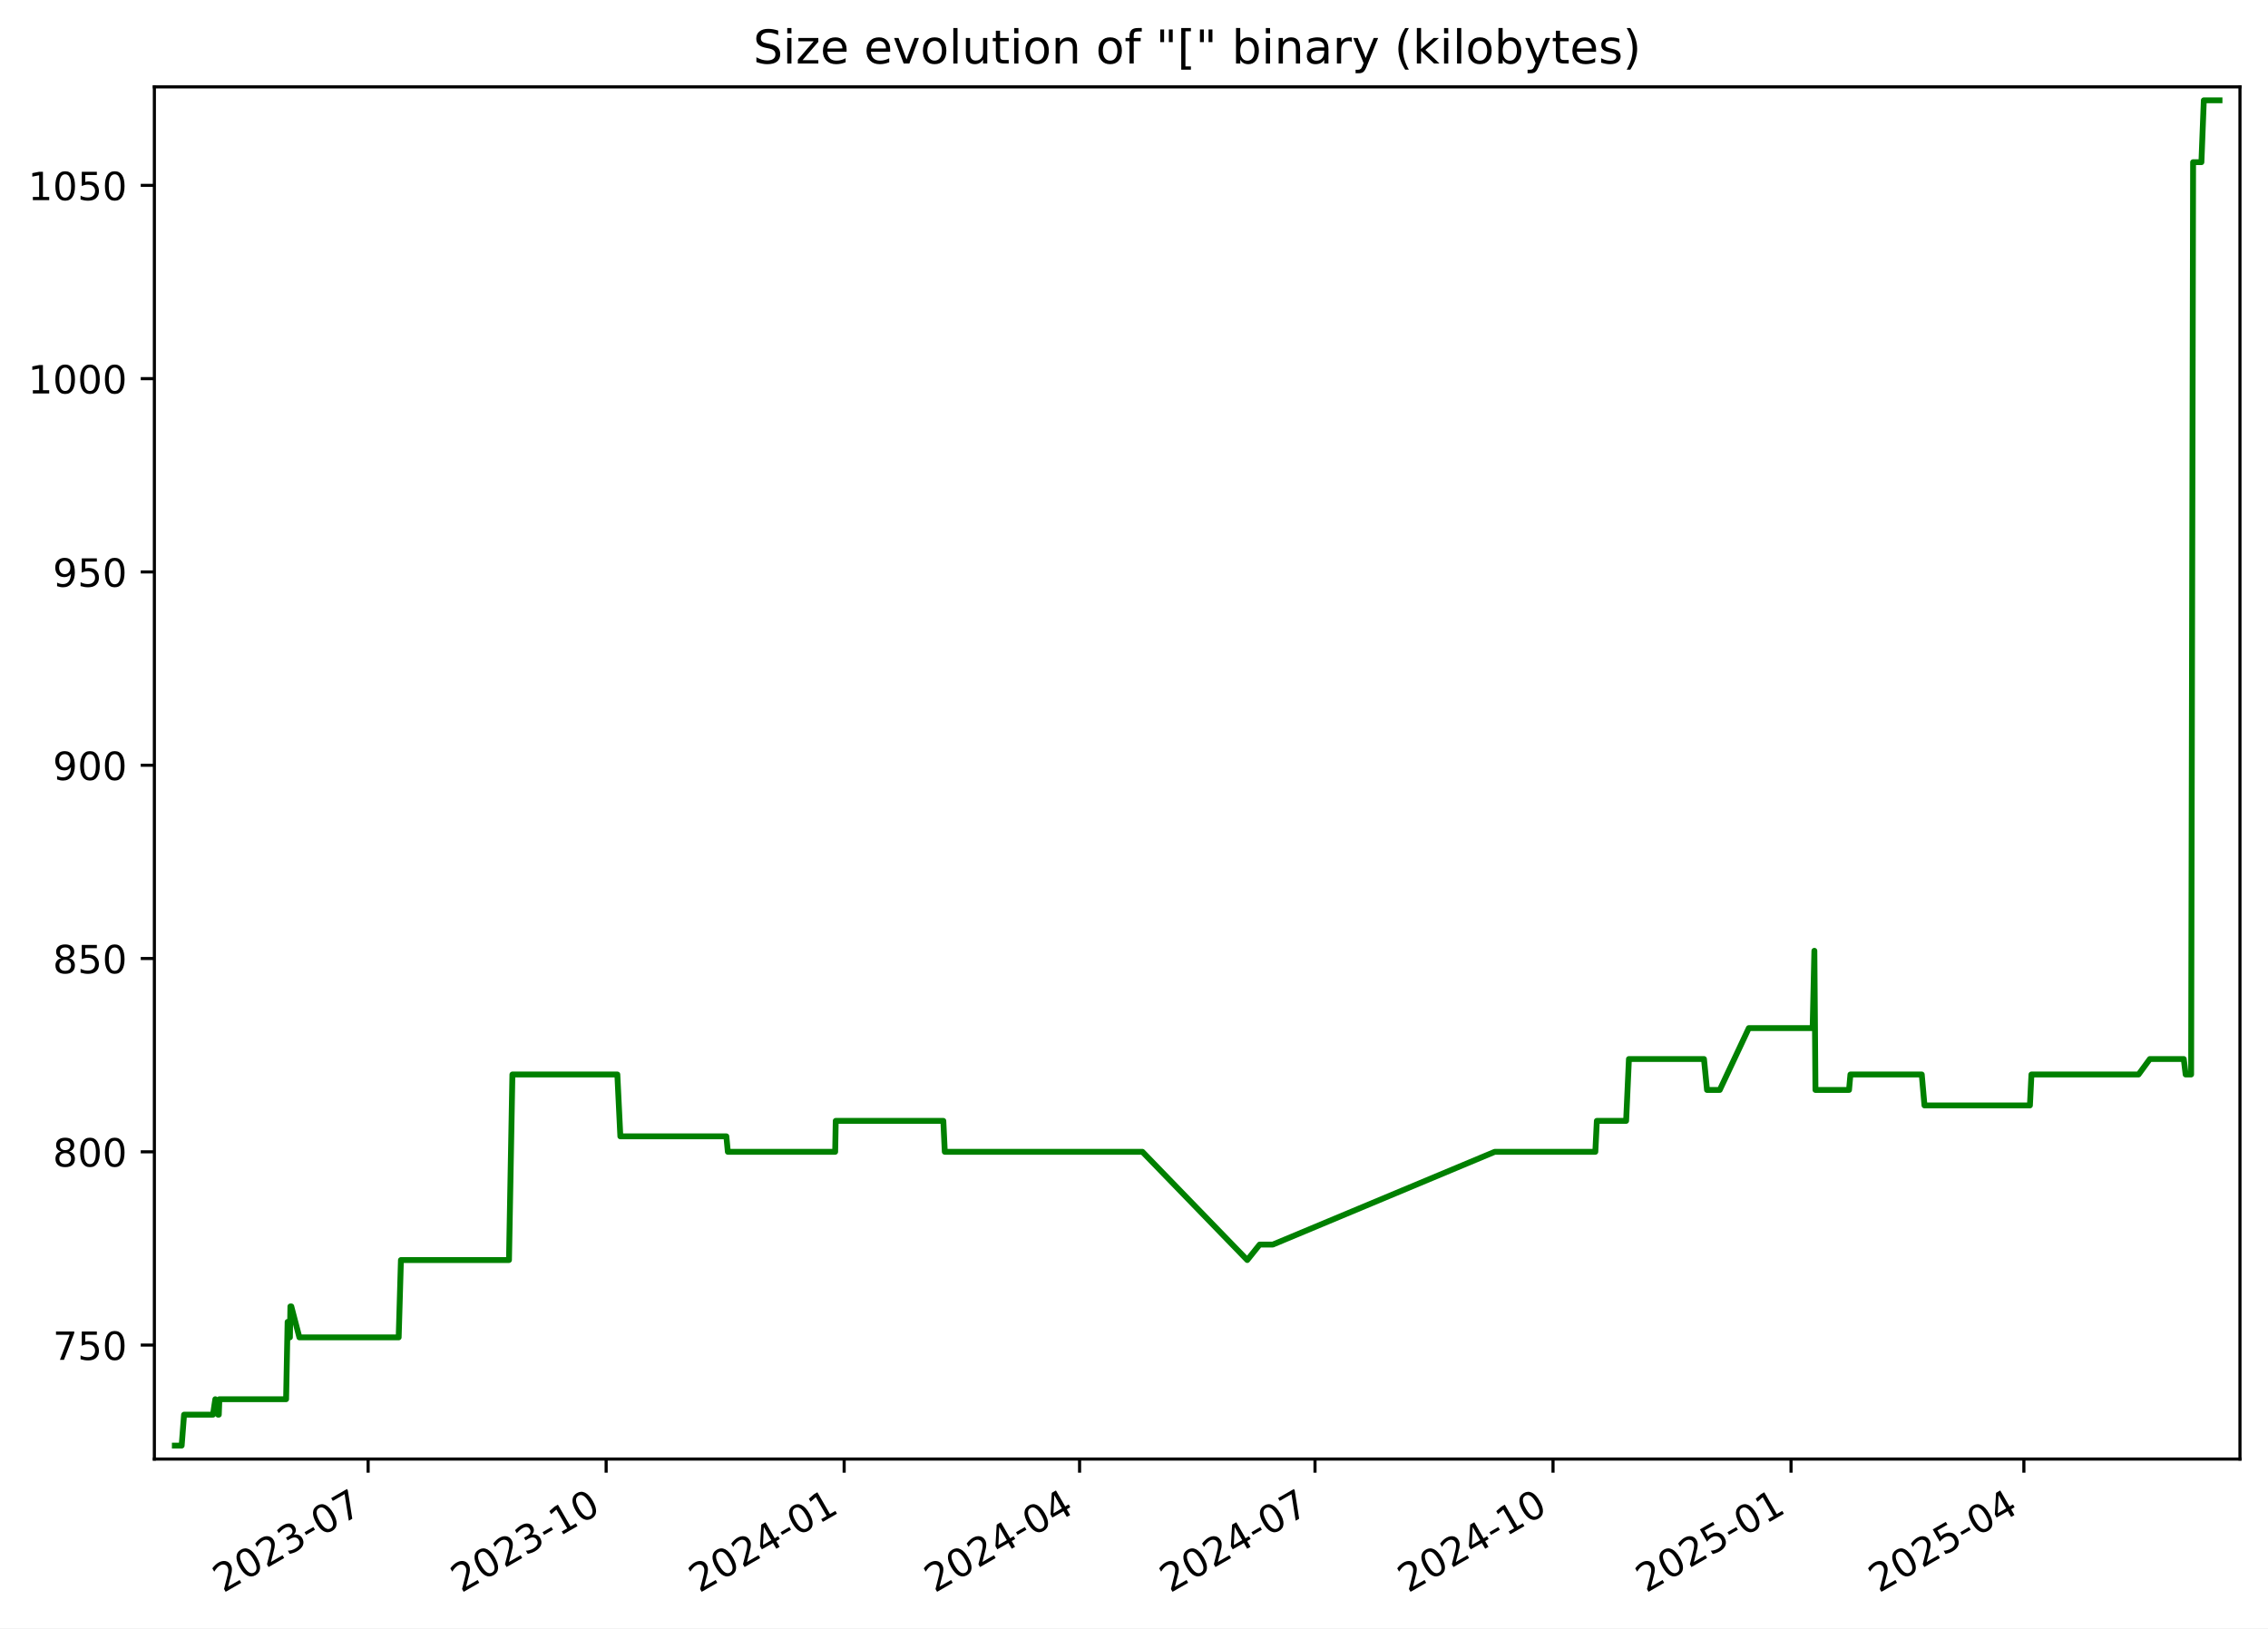
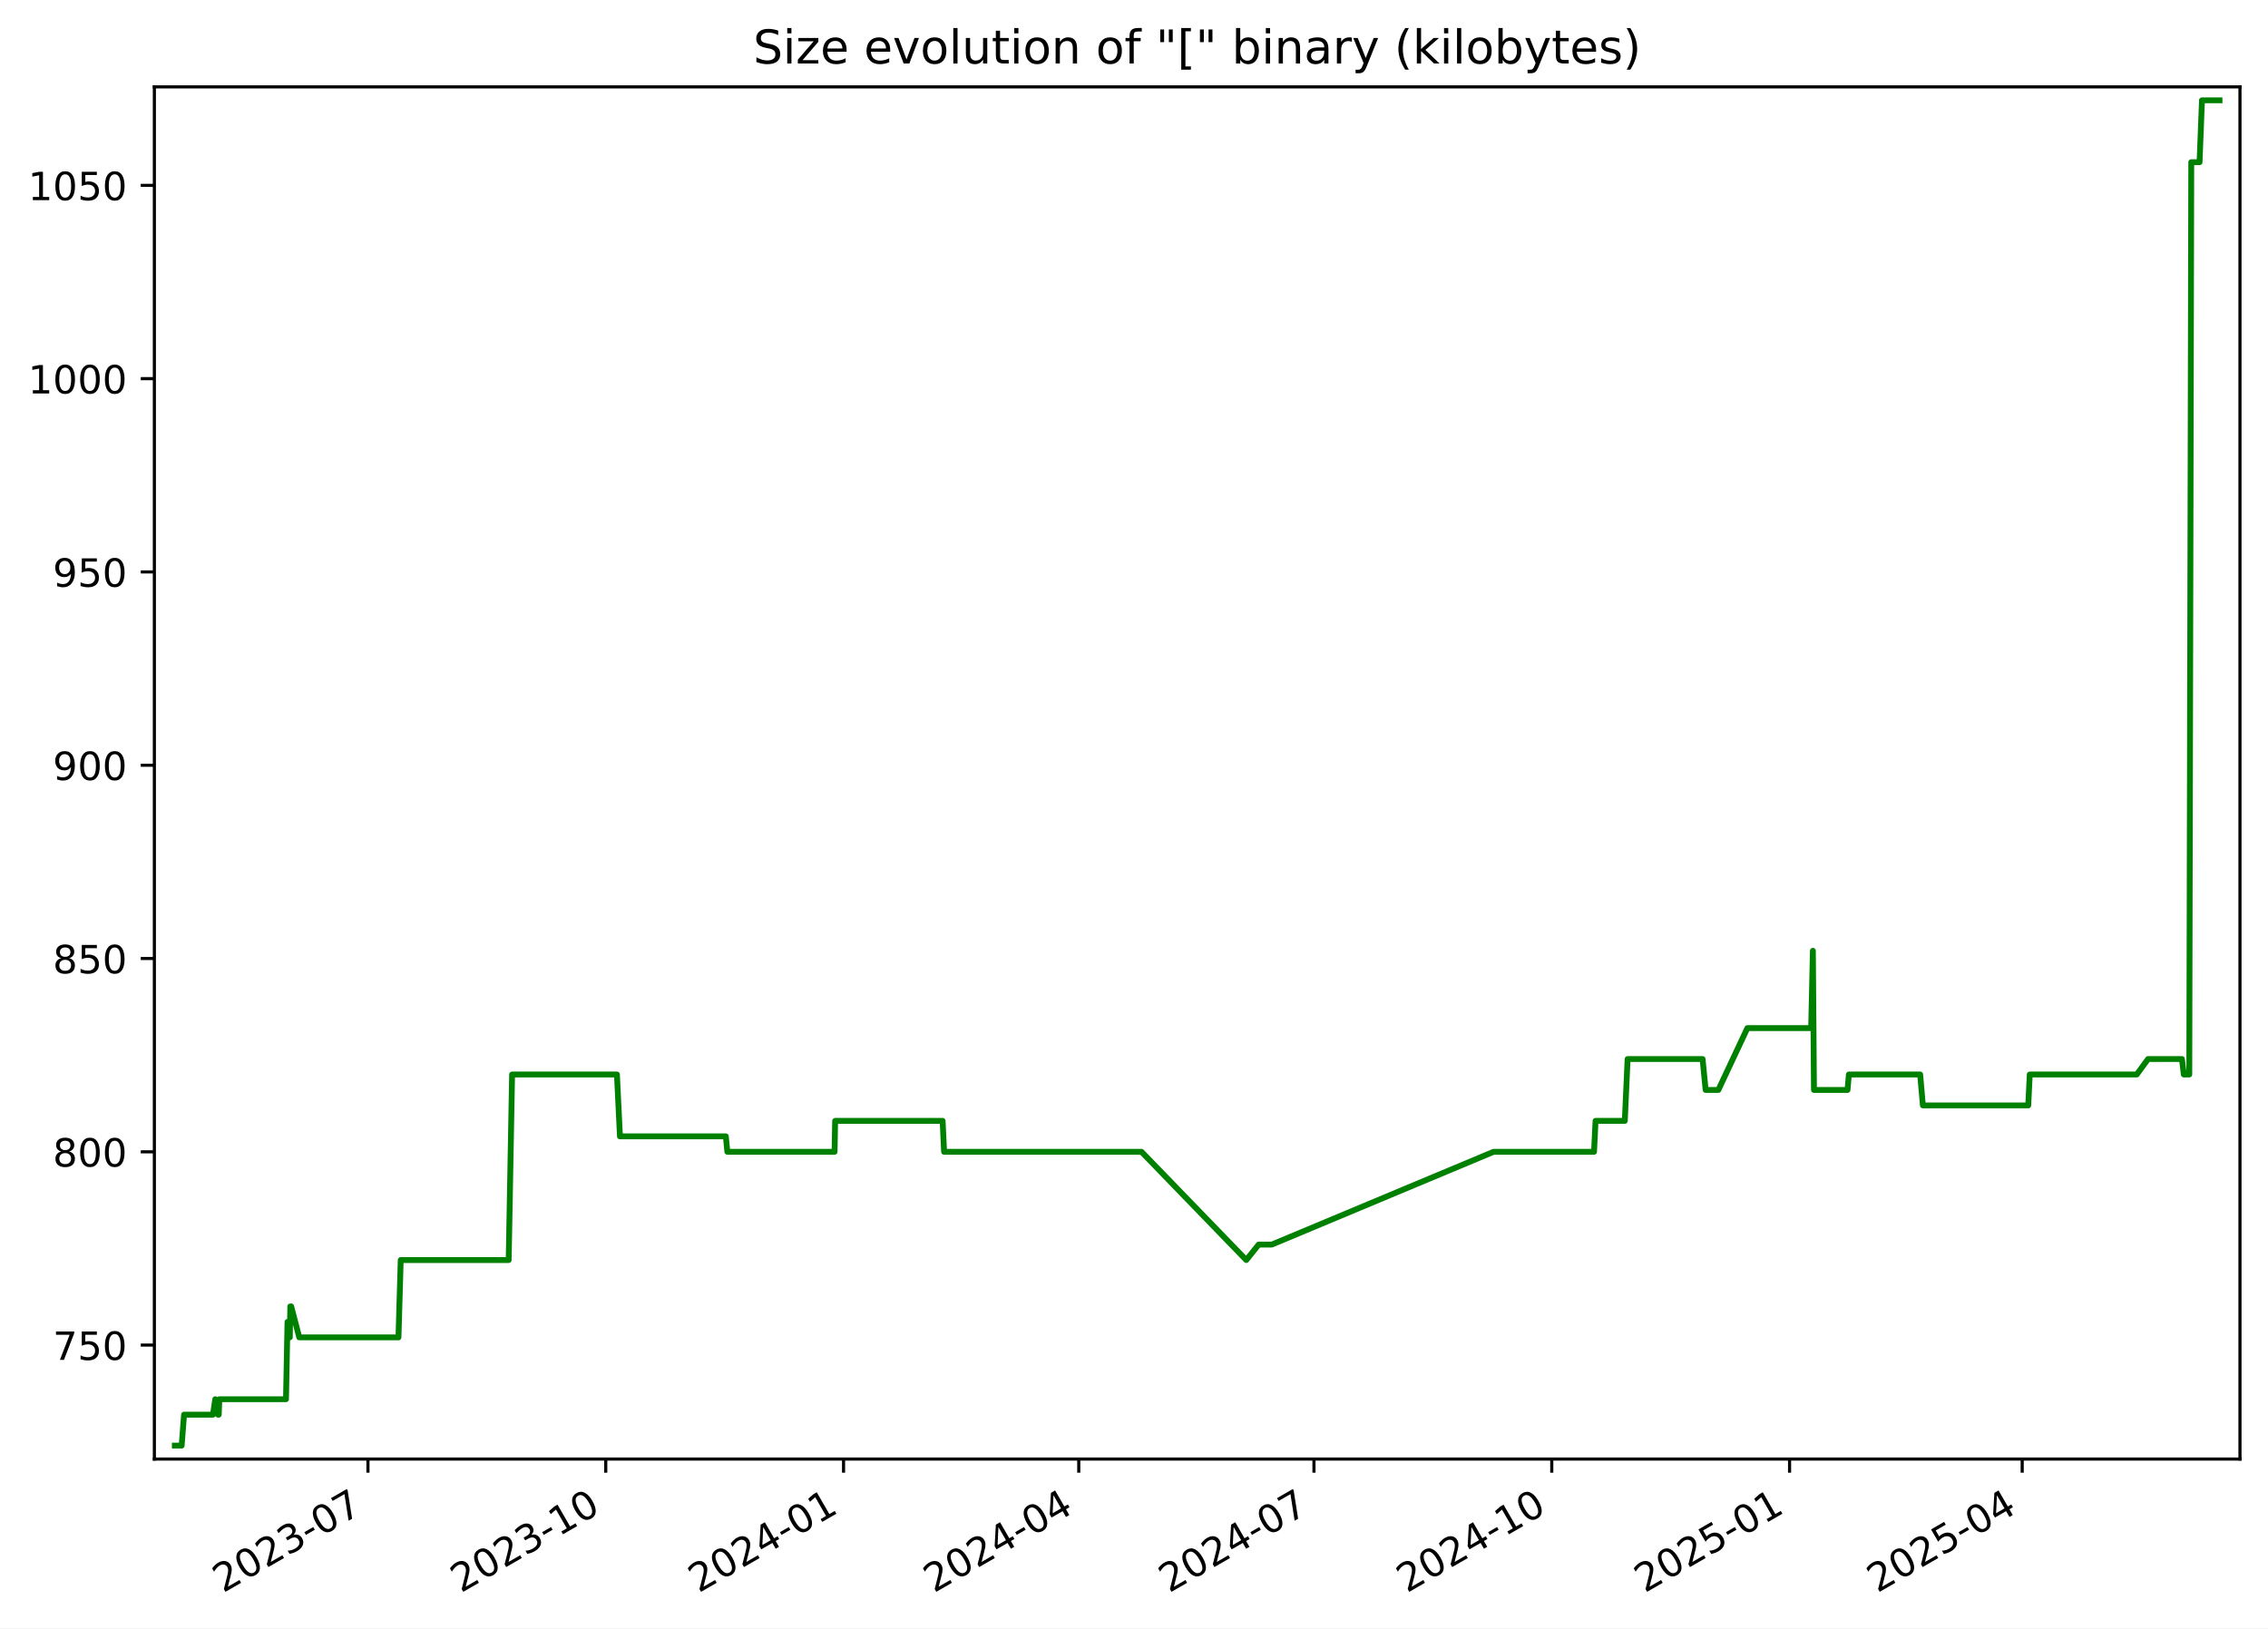
<svg xmlns="http://www.w3.org/2000/svg" xmlns:xlink="http://www.w3.org/1999/xlink" width="582.53pt" height="418.303pt" viewBox="0 0 582.53 418.303" version="1.1">
  <defs>
    <style type="text/css">*{stroke-linejoin: round; stroke-linecap: butt}</style>
  </defs>
  <g id="figure_1">
    <g id="patch_1">
      <path d="M -0 418.303  L 582.53 418.303  L 582.53 0  L -0 0  z " style="fill: #ffffff" />
    </g>
    <g id="axes_1">
      <g id="patch_2">
        <path d="M 39.65 374.83  L 575.33 374.83  L 575.33 22.318  L 39.65 22.318  z " style="fill: #ffffff" />
      </g>
      <g id="matplotlib.axis_1">
        <g id="xtick_1">
          <g id="line2d_1">
            <defs>
-               <path id="m79cc889740" d="M 0 0  L 0 3.5  " style="stroke: #000000; stroke-width: 0.8" />
+               <path id="md4a9b2207c" d="M 0 0  L 0 3.5  " style="stroke: #000000; stroke-width: 0.8" />
            </defs>
            <g>
-               <use xlink:href="#m79cc889740" x="94.553" y="374.83" style="stroke: #000000; stroke-width: 0.8" />
+               <use xlink:href="#md4a9b2207c" x="94.508" y="374.83" style="stroke: #000000; stroke-width: 0.8" />
            </g>
          </g>
          <g id="text_1">
-             <g transform="translate(57.32805 409.302) rotate(-30) scale(0.1 -0.1)">
+             <g transform="translate(57.28289 409.302) rotate(-30) scale(0.1 -0.1)">
              <defs>
                <path id="DejaVuSans-32" d="M 1228 531  L 3431 531  L 3431 0  L 469 0  L 469 531  Q 828 903 1448 1529  Q 2069 2156 2228 2338  Q 2531 2678 2651 2914  Q 2772 3150 2772 3378  Q 2772 3750 2511 3984  Q 2250 4219 1831 4219  Q 1534 4219 1204 4116  Q 875 4013 500 3803  L 500 4441  Q 881 4594 1212 4672  Q 1544 4750 1819 4750  Q 2544 4750 2975 4387  Q 3406 4025 3406 3419  Q 3406 3131 3298 2873  Q 3191 2616 2906 2266  Q 2828 2175 2409 1742  Q 1991 1309 1228 531  z " transform="scale(0.015625)" />
                <path id="DejaVuSans-30" d="M 2034 4250  Q 1547 4250 1301 3770  Q 1056 3291 1056 2328  Q 1056 1369 1301 889  Q 1547 409 2034 409  Q 2525 409 2770 889  Q 3016 1369 3016 2328  Q 3016 3291 2770 3770  Q 2525 4250 2034 4250  z M 2034 4750  Q 2819 4750 3233 4129  Q 3647 3509 3647 2328  Q 3647 1150 3233 529  Q 2819 -91 2034 -91  Q 1250 -91 836 529  Q 422 1150 422 2328  Q 422 3509 836 4129  Q 1250 4750 2034 4750  z " transform="scale(0.015625)" />
                <path id="DejaVuSans-33" d="M 2597 2516  Q 3050 2419 3304 2112  Q 3559 1806 3559 1356  Q 3559 666 3084 287  Q 2609 -91 1734 -91  Q 1441 -91 1130 -33  Q 819 25 488 141  L 488 750  Q 750 597 1062 519  Q 1375 441 1716 441  Q 2309 441 2620 675  Q 2931 909 2931 1356  Q 2931 1769 2642 2001  Q 2353 2234 1838 2234  L 1294 2234  L 1294 2753  L 1863 2753  Q 2328 2753 2575 2939  Q 2822 3125 2822 3475  Q 2822 3834 2567 4026  Q 2313 4219 1838 4219  Q 1578 4219 1281 4162  Q 984 4106 628 3988  L 628 4550  Q 988 4650 1302 4700  Q 1616 4750 1894 4750  Q 2613 4750 3031 4423  Q 3450 4097 3450 3541  Q 3450 3153 3228 2886  Q 3006 2619 2597 2516  z " transform="scale(0.015625)" />
                <path id="DejaVuSans-2d" d="M 313 2009  L 1997 2009  L 1997 1497  L 313 1497  L 313 2009  z " transform="scale(0.015625)" />
                <path id="DejaVuSans-37" d="M 525 4666  L 3525 4666  L 3525 4397  L 1831 0  L 1172 0  L 2766 4134  L 525 4134  L 525 4666  z " transform="scale(0.015625)" />
              </defs>
              <use xlink:href="#DejaVuSans-32" />
              <use xlink:href="#DejaVuSans-30" x="63.623" />
              <use xlink:href="#DejaVuSans-32" x="127.246" />
              <use xlink:href="#DejaVuSans-33" x="190.869" />
              <use xlink:href="#DejaVuSans-2d" x="254.492" />
              <use xlink:href="#DejaVuSans-30" x="290.576" />
              <use xlink:href="#DejaVuSans-37" x="354.199" />
            </g>
          </g>
        </g>
        <g id="xtick_2">
          <g id="line2d_2">
            <g>
-               <use xlink:href="#m79cc889740" x="155.686" y="374.83" style="stroke: #000000; stroke-width: 0.8" />
+               <use xlink:href="#md4a9b2207c" x="155.585" y="374.83" style="stroke: #000000; stroke-width: 0.8" />
            </g>
          </g>
          <g id="text_2">
-             <g transform="translate(118.4612 409.302) rotate(-30) scale(0.1 -0.1)">
+             <g transform="translate(118.3604 409.302) rotate(-30) scale(0.1 -0.1)">
              <defs>
                <path id="DejaVuSans-31" d="M 794 531  L 1825 531  L 1825 4091  L 703 3866  L 703 4441  L 1819 4666  L 2450 4666  L 2450 531  L 3481 531  L 3481 0  L 794 0  L 794 531  z " transform="scale(0.015625)" />
              </defs>
              <use xlink:href="#DejaVuSans-32" />
              <use xlink:href="#DejaVuSans-30" x="63.623" />
              <use xlink:href="#DejaVuSans-32" x="127.246" />
              <use xlink:href="#DejaVuSans-33" x="190.869" />
              <use xlink:href="#DejaVuSans-2d" x="254.492" />
              <use xlink:href="#DejaVuSans-31" x="290.576" />
              <use xlink:href="#DejaVuSans-30" x="354.199" />
            </g>
          </g>
        </g>
        <g id="xtick_3">
          <g id="line2d_3">
            <g>
-               <use xlink:href="#m79cc889740" x="216.819" y="374.83" style="stroke: #000000; stroke-width: 0.8" />
+               <use xlink:href="#md4a9b2207c" x="216.663" y="374.83" style="stroke: #000000; stroke-width: 0.8" />
            </g>
          </g>
          <g id="text_3">
-             <g transform="translate(179.5943 409.302) rotate(-30) scale(0.1 -0.1)">
+             <g transform="translate(179.4379 409.302) rotate(-30) scale(0.1 -0.1)">
              <defs>
                <path id="DejaVuSans-34" d="M 2419 4116  L 825 1625  L 2419 1625  L 2419 4116  z M 2253 4666  L 3047 4666  L 3047 1625  L 3713 1625  L 3713 1100  L 3047 1100  L 3047 0  L 2419 0  L 2419 1100  L 313 1100  L 313 1709  L 2253 4666  z " transform="scale(0.015625)" />
              </defs>
              <use xlink:href="#DejaVuSans-32" />
              <use xlink:href="#DejaVuSans-30" x="63.623" />
              <use xlink:href="#DejaVuSans-32" x="127.246" />
              <use xlink:href="#DejaVuSans-34" x="190.869" />
              <use xlink:href="#DejaVuSans-2d" x="254.492" />
              <use xlink:href="#DejaVuSans-30" x="290.576" />
              <use xlink:href="#DejaVuSans-31" x="354.199" />
            </g>
          </g>
        </g>
        <g id="xtick_4">
          <g id="line2d_4">
            <g>
-               <use xlink:href="#m79cc889740" x="277.288" y="374.83" style="stroke: #000000; stroke-width: 0.8" />
+               <use xlink:href="#md4a9b2207c" x="277.076" y="374.83" style="stroke: #000000; stroke-width: 0.8" />
            </g>
          </g>
          <g id="text_4">
-             <g transform="translate(240.0629 409.302) rotate(-30) scale(0.1 -0.1)">
+             <g transform="translate(239.8516 409.302) rotate(-30) scale(0.1 -0.1)">
              <use xlink:href="#DejaVuSans-32" />
              <use xlink:href="#DejaVuSans-30" x="63.623" />
              <use xlink:href="#DejaVuSans-32" x="127.246" />
              <use xlink:href="#DejaVuSans-34" x="190.869" />
              <use xlink:href="#DejaVuSans-2d" x="254.492" />
              <use xlink:href="#DejaVuSans-30" x="290.576" />
              <use xlink:href="#DejaVuSans-34" x="354.199" />
            </g>
          </g>
        </g>
        <g id="xtick_5">
          <g id="line2d_5">
            <g>
-               <use xlink:href="#m79cc889740" x="337.756" y="374.83" style="stroke: #000000; stroke-width: 0.8" />
+               <use xlink:href="#md4a9b2207c" x="337.49" y="374.83" style="stroke: #000000; stroke-width: 0.8" />
            </g>
          </g>
          <g id="text_5">
-             <g transform="translate(300.5315 409.302) rotate(-30) scale(0.1 -0.1)">
+             <g transform="translate(300.2652 409.302) rotate(-30) scale(0.1 -0.1)">
              <use xlink:href="#DejaVuSans-32" />
              <use xlink:href="#DejaVuSans-30" x="63.623" />
              <use xlink:href="#DejaVuSans-32" x="127.246" />
              <use xlink:href="#DejaVuSans-34" x="190.869" />
              <use xlink:href="#DejaVuSans-2d" x="254.492" />
              <use xlink:href="#DejaVuSans-30" x="290.576" />
              <use xlink:href="#DejaVuSans-37" x="354.199" />
            </g>
          </g>
        </g>
        <g id="xtick_6">
          <g id="line2d_6">
            <g>
-               <use xlink:href="#m79cc889740" x="398.889" y="374.83" style="stroke: #000000; stroke-width: 0.8" />
+               <use xlink:href="#md4a9b2207c" x="398.568" y="374.83" style="stroke: #000000; stroke-width: 0.8" />
            </g>
          </g>
          <g id="text_6">
-             <g transform="translate(361.6646 409.302) rotate(-30) scale(0.1 -0.1)">
+             <g transform="translate(361.3427 409.302) rotate(-30) scale(0.1 -0.1)">
              <use xlink:href="#DejaVuSans-32" />
              <use xlink:href="#DejaVuSans-30" x="63.623" />
              <use xlink:href="#DejaVuSans-32" x="127.246" />
              <use xlink:href="#DejaVuSans-34" x="190.869" />
              <use xlink:href="#DejaVuSans-2d" x="254.492" />
              <use xlink:href="#DejaVuSans-31" x="290.576" />
              <use xlink:href="#DejaVuSans-30" x="354.199" />
            </g>
          </g>
        </g>
        <g id="xtick_7">
          <g id="line2d_7">
            <g>
-               <use xlink:href="#m79cc889740" x="460.023" y="374.83" style="stroke: #000000; stroke-width: 0.8" />
+               <use xlink:href="#md4a9b2207c" x="459.645" y="374.83" style="stroke: #000000; stroke-width: 0.8" />
            </g>
          </g>
          <g id="text_7">
-             <g transform="translate(422.7978 409.302) rotate(-30) scale(0.1 -0.1)">
+             <g transform="translate(422.4202 409.302) rotate(-30) scale(0.1 -0.1)">
              <defs>
                <path id="DejaVuSans-35" d="M 691 4666  L 3169 4666  L 3169 4134  L 1269 4134  L 1269 2991  Q 1406 3038 1543 3061  Q 1681 3084 1819 3084  Q 2600 3084 3056 2656  Q 3513 2228 3513 1497  Q 3513 744 3044 326  Q 2575 -91 1722 -91  Q 1428 -91 1123 -41  Q 819 9 494 109  L 494 744  Q 775 591 1075 516  Q 1375 441 1709 441  Q 2250 441 2565 725  Q 2881 1009 2881 1497  Q 2881 1984 2565 2268  Q 2250 2553 1709 2553  Q 1456 2553 1204 2497  Q 953 2441 691 2322  L 691 4666  z " transform="scale(0.015625)" />
              </defs>
              <use xlink:href="#DejaVuSans-32" />
              <use xlink:href="#DejaVuSans-30" x="63.623" />
              <use xlink:href="#DejaVuSans-32" x="127.246" />
              <use xlink:href="#DejaVuSans-35" x="190.869" />
              <use xlink:href="#DejaVuSans-2d" x="254.492" />
              <use xlink:href="#DejaVuSans-30" x="290.576" />
              <use xlink:href="#DejaVuSans-31" x="354.199" />
            </g>
          </g>
        </g>
        <g id="xtick_8">
          <g id="line2d_8">
            <g>
-               <use xlink:href="#m79cc889740" x="519.827" y="374.83" style="stroke: #000000; stroke-width: 0.8" />
+               <use xlink:href="#md4a9b2207c" x="519.395" y="374.83" style="stroke: #000000; stroke-width: 0.8" />
            </g>
          </g>
          <g id="text_8">
-             <g transform="translate(482.6019 409.302) rotate(-30) scale(0.1 -0.1)">
+             <g transform="translate(482.17 409.302) rotate(-30) scale(0.1 -0.1)">
              <use xlink:href="#DejaVuSans-32" />
              <use xlink:href="#DejaVuSans-30" x="63.623" />
              <use xlink:href="#DejaVuSans-32" x="127.246" />
              <use xlink:href="#DejaVuSans-35" x="190.869" />
              <use xlink:href="#DejaVuSans-2d" x="254.492" />
              <use xlink:href="#DejaVuSans-30" x="290.576" />
              <use xlink:href="#DejaVuSans-34" x="354.199" />
            </g>
          </g>
        </g>
      </g>
      <g id="matplotlib.axis_2">
        <g id="ytick_1">
          <g id="line2d_9">
            <defs>
-               <path id="md0418b2b9b" d="M 0 0  L -3.5 0  " style="stroke: #000000; stroke-width: 0.8" />
+               <path id="m6f82f785b4" d="M 0 0  L -3.5 0  " style="stroke: #000000; stroke-width: 0.8" />
            </defs>
            <g>
-               <use xlink:href="#md0418b2b9b" x="39.65" y="345.553" style="stroke: #000000; stroke-width: 0.8" />
+               <use xlink:href="#m6f82f785b4" x="39.65" y="345.553" style="stroke: #000000; stroke-width: 0.8" />
            </g>
          </g>
          <g id="text_9">
            <g transform="translate(13.5625 349.3527) scale(0.1 -0.1)">
              <use xlink:href="#DejaVuSans-37" />
              <use xlink:href="#DejaVuSans-35" x="63.623" />
              <use xlink:href="#DejaVuSans-30" x="127.246" />
            </g>
          </g>
        </g>
        <g id="ytick_2">
          <g id="line2d_10">
            <g>
-               <use xlink:href="#md0418b2b9b" x="39.65" y="295.898" style="stroke: #000000; stroke-width: 0.8" />
+               <use xlink:href="#m6f82f785b4" x="39.65" y="295.898" style="stroke: #000000; stroke-width: 0.8" />
            </g>
          </g>
          <g id="text_10">
            <g transform="translate(13.5625 299.6975) scale(0.1 -0.1)">
              <defs>
                <path id="DejaVuSans-38" d="M 2034 2216  Q 1584 2216 1326 1975  Q 1069 1734 1069 1313  Q 1069 891 1326 650  Q 1584 409 2034 409  Q 2484 409 2743 651  Q 3003 894 3003 1313  Q 3003 1734 2745 1975  Q 2488 2216 2034 2216  z M 1403 2484  Q 997 2584 770 2862  Q 544 3141 544 3541  Q 544 4100 942 4425  Q 1341 4750 2034 4750  Q 2731 4750 3128 4425  Q 3525 4100 3525 3541  Q 3525 3141 3298 2862  Q 3072 2584 2669 2484  Q 3125 2378 3379 2068  Q 3634 1759 3634 1313  Q 3634 634 3220 271  Q 2806 -91 2034 -91  Q 1263 -91 848 271  Q 434 634 434 1313  Q 434 1759 690 2068  Q 947 2378 1403 2484  z M 1172 3481  Q 1172 3119 1398 2916  Q 1625 2713 2034 2713  Q 2441 2713 2670 2916  Q 2900 3119 2900 3481  Q 2900 3844 2670 4047  Q 2441 4250 2034 4250  Q 1625 4250 1398 4047  Q 1172 3844 1172 3481  z " transform="scale(0.015625)" />
              </defs>
              <use xlink:href="#DejaVuSans-38" />
              <use xlink:href="#DejaVuSans-30" x="63.623" />
              <use xlink:href="#DejaVuSans-30" x="127.246" />
            </g>
          </g>
        </g>
        <g id="ytick_3">
          <g id="line2d_11">
            <g>
-               <use xlink:href="#md0418b2b9b" x="39.65" y="246.243" style="stroke: #000000; stroke-width: 0.8" />
+               <use xlink:href="#m6f82f785b4" x="39.65" y="246.243" style="stroke: #000000; stroke-width: 0.8" />
            </g>
          </g>
          <g id="text_11">
            <g transform="translate(13.5625 250.0423) scale(0.1 -0.1)">
              <use xlink:href="#DejaVuSans-38" />
              <use xlink:href="#DejaVuSans-35" x="63.623" />
              <use xlink:href="#DejaVuSans-30" x="127.246" />
            </g>
          </g>
        </g>
        <g id="ytick_4">
          <g id="line2d_12">
            <g>
-               <use xlink:href="#md0418b2b9b" x="39.65" y="196.588" style="stroke: #000000; stroke-width: 0.8" />
+               <use xlink:href="#m6f82f785b4" x="39.65" y="196.588" style="stroke: #000000; stroke-width: 0.8" />
            </g>
          </g>
          <g id="text_12">
            <g transform="translate(13.5625 200.3871) scale(0.1 -0.1)">
              <defs>
                <path id="DejaVuSans-39" d="M 703 97  L 703 672  Q 941 559 1184 500  Q 1428 441 1663 441  Q 2288 441 2617 861  Q 2947 1281 2994 2138  Q 2813 1869 2534 1725  Q 2256 1581 1919 1581  Q 1219 1581 811 2004  Q 403 2428 403 3163  Q 403 3881 828 4315  Q 1253 4750 1959 4750  Q 2769 4750 3195 4129  Q 3622 3509 3622 2328  Q 3622 1225 3098 567  Q 2575 -91 1691 -91  Q 1453 -91 1209 -44  Q 966 3 703 97  z M 1959 2075  Q 2384 2075 2632 2365  Q 2881 2656 2881 3163  Q 2881 3666 2632 3958  Q 2384 4250 1959 4250  Q 1534 4250 1286 3958  Q 1038 3666 1038 3163  Q 1038 2656 1286 2365  Q 1534 2075 1959 2075  z " transform="scale(0.015625)" />
              </defs>
              <use xlink:href="#DejaVuSans-39" />
              <use xlink:href="#DejaVuSans-30" x="63.623" />
              <use xlink:href="#DejaVuSans-30" x="127.246" />
            </g>
          </g>
        </g>
        <g id="ytick_5">
          <g id="line2d_13">
            <g>
-               <use xlink:href="#md0418b2b9b" x="39.65" y="146.933" style="stroke: #000000; stroke-width: 0.8" />
+               <use xlink:href="#m6f82f785b4" x="39.65" y="146.933" style="stroke: #000000; stroke-width: 0.8" />
            </g>
          </g>
          <g id="text_13">
            <g transform="translate(13.5625 150.732) scale(0.1 -0.1)">
              <use xlink:href="#DejaVuSans-39" />
              <use xlink:href="#DejaVuSans-35" x="63.623" />
              <use xlink:href="#DejaVuSans-30" x="127.246" />
            </g>
          </g>
        </g>
        <g id="ytick_6">
          <g id="line2d_14">
            <g>
-               <use xlink:href="#md0418b2b9b" x="39.65" y="97.278" style="stroke: #000000; stroke-width: 0.8" />
+               <use xlink:href="#m6f82f785b4" x="39.65" y="97.278" style="stroke: #000000; stroke-width: 0.8" />
            </g>
          </g>
          <g id="text_14">
            <g transform="translate(7.2 101.0768) scale(0.1 -0.1)">
              <use xlink:href="#DejaVuSans-31" />
              <use xlink:href="#DejaVuSans-30" x="63.623" />
              <use xlink:href="#DejaVuSans-30" x="127.246" />
              <use xlink:href="#DejaVuSans-30" x="190.869" />
            </g>
          </g>
        </g>
        <g id="ytick_7">
          <g id="line2d_15">
            <g>
-               <use xlink:href="#md0418b2b9b" x="39.65" y="47.622" style="stroke: #000000; stroke-width: 0.8" />
+               <use xlink:href="#m6f82f785b4" x="39.65" y="47.622" style="stroke: #000000; stroke-width: 0.8" />
            </g>
          </g>
          <g id="text_15">
            <g transform="translate(7.2 51.42162) scale(0.1 -0.1)">
              <use xlink:href="#DejaVuSans-31" />
              <use xlink:href="#DejaVuSans-30" x="63.623" />
              <use xlink:href="#DejaVuSans-35" x="127.246" />
              <use xlink:href="#DejaVuSans-30" x="190.869" />
            </g>
          </g>
        </g>
      </g>
      <g id="line2d_16">
-         <path d="M 44.902 371.374  L 46.661 371.374  L 47.276 363.429  L 54.702 363.429  L 55.3 359.457  L 56.015 363.429  L 56.198 363.429  L 56.347 359.457  L 73.484 359.457  L 73.873 339.595  L 74.467 343.567  L 74.587 335.622  L 74.822 335.622  L 76.894 343.567  L 102.4 343.567  L 102.979 323.705  L 130.733 323.705  L 131.608 276.036  L 158.563 276.036  L 159.334 291.926  L 186.564 291.926  L 186.944 295.898  L 214.513 295.898  L 214.657 287.953  L 242.293 287.953  L 242.666 295.898  L 293.422 295.898  L 320.354 323.705  L 323.534 319.733  L 326.907 319.733  L 383.928 295.898  L 409.758 295.898  L 410.145 287.953  L 417.667 287.953  L 418.386 272.064  L 437.664 272.064  L 438.444 280.009  L 441.715 280.009  L 449.179 264.119  L 465.575 264.119  L 466.018 244.257  L 466.297 280.009  L 474.92 280.009  L 475.276 276.036  L 493.598 276.036  L 494.296 283.981  L 521.381 283.981  L 521.772 276.036  L 549.279 276.036  L 552.182 272.064  L 560.895 272.064  L 561.376 276.036  L 562.787 276.036  L 563.291 41.664  L 565.427 41.664  L 566.045 25.774  L 570.078 25.774  L 570.078 25.774  " clip-path="url(#pcea780b8f8)" style="fill: none; stroke: #008000; stroke-width: 1.5; stroke-linecap: square" />
+         <path d="M 44.902 371.374  L 46.659 371.374  L 47.274 363.429  L 54.694 363.429  L 55.291 359.457  L 56.005 363.429  L 56.187 363.429  L 56.337 359.457  L 73.458 359.457  L 73.846 339.595  L 74.44 343.567  L 74.56 335.622  L 74.795 335.622  L 76.864 343.567  L 102.348 343.567  L 102.926 323.705  L 130.655 323.705  L 131.529 276.036  L 158.46 276.036  L 159.23 291.926  L 186.435 291.926  L 186.815 295.898  L 214.359 295.898  L 214.502 287.953  L 242.113 287.953  L 242.486 295.898  L 293.196 295.898  L 320.104 323.705  L 323.281 319.733  L 326.651 319.733  L 383.62 295.898  L 409.426 295.898  L 409.813 287.953  L 417.328 287.953  L 418.046 272.064  L 437.307 272.064  L 438.086 280.009  L 441.355 280.009  L 448.811 264.119  L 465.192 264.119  L 465.635 244.257  L 465.913 280.009  L 474.529 280.009  L 474.884 276.036  L 493.19 276.036  L 493.887 283.981  L 520.948 283.981  L 521.339 276.036  L 548.82 276.036  L 551.721 272.064  L 560.426 272.064  L 560.906 276.036  L 562.316 276.036  L 562.82 41.664  L 564.953 41.664  L 565.571 25.774  L 570.078 25.774  L 570.078 25.774  " clip-path="url(#pb1f89f4bbf)" style="fill: none; stroke: #008000; stroke-width: 1.5; stroke-linecap: square" />
      </g>
      <g id="patch_3">
        <path d="M 39.65 374.83  L 39.65 22.318  " style="fill: none; stroke: #000000; stroke-width: 0.8; stroke-linejoin: miter; stroke-linecap: square" />
      </g>
      <g id="patch_4">
        <path d="M 575.33 374.83  L 575.33 22.318  " style="fill: none; stroke: #000000; stroke-width: 0.8; stroke-linejoin: miter; stroke-linecap: square" />
      </g>
      <g id="patch_5">
        <path d="M 39.65 374.83  L 575.33 374.83  " style="fill: none; stroke: #000000; stroke-width: 0.8; stroke-linejoin: miter; stroke-linecap: square" />
      </g>
      <g id="patch_6">
        <path d="M 39.65 22.318  L 575.33 22.318  " style="fill: none; stroke: #000000; stroke-width: 0.8; stroke-linejoin: miter; stroke-linecap: square" />
      </g>
      <g id="text_16">
        <g transform="translate(193.4534 16.31812) scale(0.12 -0.12)">
          <defs>
            <path id="DejaVuSans-53" d="M 3425 4513  L 3425 3897  Q 3066 4069 2747 4153  Q 2428 4238 2131 4238  Q 1616 4238 1336 4038  Q 1056 3838 1056 3469  Q 1056 3159 1242 3001  Q 1428 2844 1947 2747  L 2328 2669  Q 3034 2534 3370 2195  Q 3706 1856 3706 1288  Q 3706 609 3251 259  Q 2797 -91 1919 -91  Q 1588 -91 1214 -16  Q 841 59 441 206  L 441 856  Q 825 641 1194 531  Q 1563 422 1919 422  Q 2459 422 2753 634  Q 3047 847 3047 1241  Q 3047 1584 2836 1778  Q 2625 1972 2144 2069  L 1759 2144  Q 1053 2284 737 2584  Q 422 2884 422 3419  Q 422 4038 858 4394  Q 1294 4750 2059 4750  Q 2388 4750 2728 4690  Q 3069 4631 3425 4513  z " transform="scale(0.015625)" />
            <path id="DejaVuSans-69" d="M 603 3500  L 1178 3500  L 1178 0  L 603 0  L 603 3500  z M 603 4863  L 1178 4863  L 1178 4134  L 603 4134  L 603 4863  z " transform="scale(0.015625)" />
            <path id="DejaVuSans-7a" d="M 353 3500  L 3084 3500  L 3084 2975  L 922 459  L 3084 459  L 3084 0  L 275 0  L 275 525  L 2438 3041  L 353 3041  L 353 3500  z " transform="scale(0.015625)" />
            <path id="DejaVuSans-65" d="M 3597 1894  L 3597 1613  L 953 1613  Q 991 1019 1311 708  Q 1631 397 2203 397  Q 2534 397 2845 478  Q 3156 559 3463 722  L 3463 178  Q 3153 47 2828 -22  Q 2503 -91 2169 -91  Q 1331 -91 842 396  Q 353 884 353 1716  Q 353 2575 817 3079  Q 1281 3584 2069 3584  Q 2775 3584 3186 3129  Q 3597 2675 3597 1894  z M 3022 2063  Q 3016 2534 2758 2815  Q 2500 3097 2075 3097  Q 1594 3097 1305 2825  Q 1016 2553 972 2059  L 3022 2063  z " transform="scale(0.015625)" />
            <path id="DejaVuSans-20" transform="scale(0.015625)" />
            <path id="DejaVuSans-76" d="M 191 3500  L 800 3500  L 1894 563  L 2988 3500  L 3597 3500  L 2284 0  L 1503 0  L 191 3500  z " transform="scale(0.015625)" />
            <path id="DejaVuSans-6f" d="M 1959 3097  Q 1497 3097 1228 2736  Q 959 2375 959 1747  Q 959 1119 1226 758  Q 1494 397 1959 397  Q 2419 397 2687 759  Q 2956 1122 2956 1747  Q 2956 2369 2687 2733  Q 2419 3097 1959 3097  z M 1959 3584  Q 2709 3584 3137 3096  Q 3566 2609 3566 1747  Q 3566 888 3137 398  Q 2709 -91 1959 -91  Q 1206 -91 779 398  Q 353 888 353 1747  Q 353 2609 779 3096  Q 1206 3584 1959 3584  z " transform="scale(0.015625)" />
            <path id="DejaVuSans-6c" d="M 603 4863  L 1178 4863  L 1178 0  L 603 0  L 603 4863  z " transform="scale(0.015625)" />
            <path id="DejaVuSans-75" d="M 544 1381  L 544 3500  L 1119 3500  L 1119 1403  Q 1119 906 1312 657  Q 1506 409 1894 409  Q 2359 409 2629 706  Q 2900 1003 2900 1516  L 2900 3500  L 3475 3500  L 3475 0  L 2900 0  L 2900 538  Q 2691 219 2414 64  Q 2138 -91 1772 -91  Q 1169 -91 856 284  Q 544 659 544 1381  z M 1991 3584  L 1991 3584  z " transform="scale(0.015625)" />
            <path id="DejaVuSans-74" d="M 1172 4494  L 1172 3500  L 2356 3500  L 2356 3053  L 1172 3053  L 1172 1153  Q 1172 725 1289 603  Q 1406 481 1766 481  L 2356 481  L 2356 0  L 1766 0  Q 1100 0 847 248  Q 594 497 594 1153  L 594 3053  L 172 3053  L 172 3500  L 594 3500  L 594 4494  L 1172 4494  z " transform="scale(0.015625)" />
            <path id="DejaVuSans-6e" d="M 3513 2113  L 3513 0  L 2938 0  L 2938 2094  Q 2938 2591 2744 2837  Q 2550 3084 2163 3084  Q 1697 3084 1428 2787  Q 1159 2491 1159 1978  L 1159 0  L 581 0  L 581 3500  L 1159 3500  L 1159 2956  Q 1366 3272 1645 3428  Q 1925 3584 2291 3584  Q 2894 3584 3203 3211  Q 3513 2838 3513 2113  z " transform="scale(0.015625)" />
            <path id="DejaVuSans-66" d="M 2375 4863  L 2375 4384  L 1825 4384  Q 1516 4384 1395 4259  Q 1275 4134 1275 3809  L 1275 3500  L 2222 3500  L 2222 3053  L 1275 3053  L 1275 0  L 697 0  L 697 3053  L 147 3053  L 147 3500  L 697 3500  L 697 3744  Q 697 4328 969 4595  Q 1241 4863 1831 4863  L 2375 4863  z " transform="scale(0.015625)" />
            <path id="DejaVuSans-22" d="M 1147 4666  L 1147 2931  L 616 2931  L 616 4666  L 1147 4666  z M 2328 4666  L 2328 2931  L 1797 2931  L 1797 4666  L 2328 4666  z " transform="scale(0.015625)" />
            <path id="DejaVuSans-5b" d="M 550 4863  L 1875 4863  L 1875 4416  L 1125 4416  L 1125 -397  L 1875 -397  L 1875 -844  L 550 -844  L 550 4863  z " transform="scale(0.015625)" />
            <path id="DejaVuSans-62" d="M 3116 1747  Q 3116 2381 2855 2742  Q 2594 3103 2138 3103  Q 1681 3103 1420 2742  Q 1159 2381 1159 1747  Q 1159 1113 1420 752  Q 1681 391 2138 391  Q 2594 391 2855 752  Q 3116 1113 3116 1747  z M 1159 2969  Q 1341 3281 1617 3432  Q 1894 3584 2278 3584  Q 2916 3584 3314 3078  Q 3713 2572 3713 1747  Q 3713 922 3314 415  Q 2916 -91 2278 -91  Q 1894 -91 1617 61  Q 1341 213 1159 525  L 1159 0  L 581 0  L 581 4863  L 1159 4863  L 1159 2969  z " transform="scale(0.015625)" />
            <path id="DejaVuSans-61" d="M 2194 1759  Q 1497 1759 1228 1600  Q 959 1441 959 1056  Q 959 750 1161 570  Q 1363 391 1709 391  Q 2188 391 2477 730  Q 2766 1069 2766 1631  L 2766 1759  L 2194 1759  z M 3341 1997  L 3341 0  L 2766 0  L 2766 531  Q 2569 213 2275 61  Q 1981 -91 1556 -91  Q 1019 -91 701 211  Q 384 513 384 1019  Q 384 1609 779 1909  Q 1175 2209 1959 2209  L 2766 2209  L 2766 2266  Q 2766 2663 2505 2880  Q 2244 3097 1772 3097  Q 1472 3097 1187 3025  Q 903 2953 641 2809  L 641 3341  Q 956 3463 1253 3523  Q 1550 3584 1831 3584  Q 2591 3584 2966 3190  Q 3341 2797 3341 1997  z " transform="scale(0.015625)" />
            <path id="DejaVuSans-72" d="M 2631 2963  Q 2534 3019 2420 3045  Q 2306 3072 2169 3072  Q 1681 3072 1420 2755  Q 1159 2438 1159 1844  L 1159 0  L 581 0  L 581 3500  L 1159 3500  L 1159 2956  Q 1341 3275 1631 3429  Q 1922 3584 2338 3584  Q 2397 3584 2469 3576  Q 2541 3569 2628 3553  L 2631 2963  z " transform="scale(0.015625)" />
            <path id="DejaVuSans-79" d="M 2059 -325  Q 1816 -950 1584 -1140  Q 1353 -1331 966 -1331  L 506 -1331  L 506 -850  L 844 -850  Q 1081 -850 1212 -737  Q 1344 -625 1503 -206  L 1606 56  L 191 3500  L 800 3500  L 1894 763  L 2988 3500  L 3597 3500  L 2059 -325  z " transform="scale(0.015625)" />
            <path id="DejaVuSans-28" d="M 1984 4856  Q 1566 4138 1362 3434  Q 1159 2731 1159 2009  Q 1159 1288 1364 580  Q 1569 -128 1984 -844  L 1484 -844  Q 1016 -109 783 600  Q 550 1309 550 2009  Q 550 2706 781 3412  Q 1013 4119 1484 4856  L 1984 4856  z " transform="scale(0.015625)" />
            <path id="DejaVuSans-6b" d="M 581 4863  L 1159 4863  L 1159 1991  L 2875 3500  L 3609 3500  L 1753 1863  L 3688 0  L 2938 0  L 1159 1709  L 1159 0  L 581 0  L 581 4863  z " transform="scale(0.015625)" />
            <path id="DejaVuSans-73" d="M 2834 3397  L 2834 2853  Q 2591 2978 2328 3040  Q 2066 3103 1784 3103  Q 1356 3103 1142 2972  Q 928 2841 928 2578  Q 928 2378 1081 2264  Q 1234 2150 1697 2047  L 1894 2003  Q 2506 1872 2764 1633  Q 3022 1394 3022 966  Q 3022 478 2636 193  Q 2250 -91 1575 -91  Q 1294 -91 989 -36  Q 684 19 347 128  L 347 722  Q 666 556 975 473  Q 1284 391 1588 391  Q 1994 391 2212 530  Q 2431 669 2431 922  Q 2431 1156 2273 1281  Q 2116 1406 1581 1522  L 1381 1569  Q 847 1681 609 1914  Q 372 2147 372 2553  Q 372 3047 722 3315  Q 1072 3584 1716 3584  Q 2034 3584 2315 3537  Q 2597 3491 2834 3397  z " transform="scale(0.015625)" />
            <path id="DejaVuSans-29" d="M 513 4856  L 1013 4856  Q 1481 4119 1714 3412  Q 1947 2706 1947 2009  Q 1947 1309 1714 600  Q 1481 -109 1013 -844  L 513 -844  Q 928 -128 1133 580  Q 1338 1288 1338 2009  Q 1338 2731 1133 3434  Q 928 4138 513 4856  z " transform="scale(0.015625)" />
          </defs>
          <use xlink:href="#DejaVuSans-53" />
          <use xlink:href="#DejaVuSans-69" x="63.477" />
          <use xlink:href="#DejaVuSans-7a" x="91.26" />
          <use xlink:href="#DejaVuSans-65" x="143.75" />
          <use xlink:href="#DejaVuSans-20" x="205.273" />
          <use xlink:href="#DejaVuSans-65" x="237.061" />
          <use xlink:href="#DejaVuSans-76" x="298.584" />
          <use xlink:href="#DejaVuSans-6f" x="357.764" />
          <use xlink:href="#DejaVuSans-6c" x="418.945" />
          <use xlink:href="#DejaVuSans-75" x="446.729" />
          <use xlink:href="#DejaVuSans-74" x="510.107" />
          <use xlink:href="#DejaVuSans-69" x="549.316" />
          <use xlink:href="#DejaVuSans-6f" x="577.1" />
          <use xlink:href="#DejaVuSans-6e" x="638.281" />
          <use xlink:href="#DejaVuSans-20" x="701.66" />
          <use xlink:href="#DejaVuSans-6f" x="733.447" />
          <use xlink:href="#DejaVuSans-66" x="794.629" />
          <use xlink:href="#DejaVuSans-20" x="829.834" />
          <use xlink:href="#DejaVuSans-22" x="861.621" />
          <use xlink:href="#DejaVuSans-5b" x="907.617" />
          <use xlink:href="#DejaVuSans-22" x="946.631" />
          <use xlink:href="#DejaVuSans-20" x="992.627" />
          <use xlink:href="#DejaVuSans-62" x="1024.414" />
          <use xlink:href="#DejaVuSans-69" x="1087.891" />
          <use xlink:href="#DejaVuSans-6e" x="1115.674" />
          <use xlink:href="#DejaVuSans-61" x="1179.053" />
          <use xlink:href="#DejaVuSans-72" x="1240.332" />
          <use xlink:href="#DejaVuSans-79" x="1281.445" />
          <use xlink:href="#DejaVuSans-20" x="1340.625" />
          <use xlink:href="#DejaVuSans-28" x="1372.412" />
          <use xlink:href="#DejaVuSans-6b" x="1411.426" />
          <use xlink:href="#DejaVuSans-69" x="1469.336" />
          <use xlink:href="#DejaVuSans-6c" x="1497.119" />
          <use xlink:href="#DejaVuSans-6f" x="1524.902" />
          <use xlink:href="#DejaVuSans-62" x="1586.084" />
          <use xlink:href="#DejaVuSans-79" x="1649.561" />
          <use xlink:href="#DejaVuSans-74" x="1708.74" />
          <use xlink:href="#DejaVuSans-65" x="1747.949" />
          <use xlink:href="#DejaVuSans-73" x="1809.473" />
          <use xlink:href="#DejaVuSans-29" x="1861.572" />
        </g>
      </g>
    </g>
  </g>
  <defs>
-     <clipPath id="pcea780b8f8">
+     <clipPath id="pb1f89f4bbf">
      <rect x="39.65" y="22.318" width="535.68" height="352.512" />
    </clipPath>
  </defs>
</svg>
